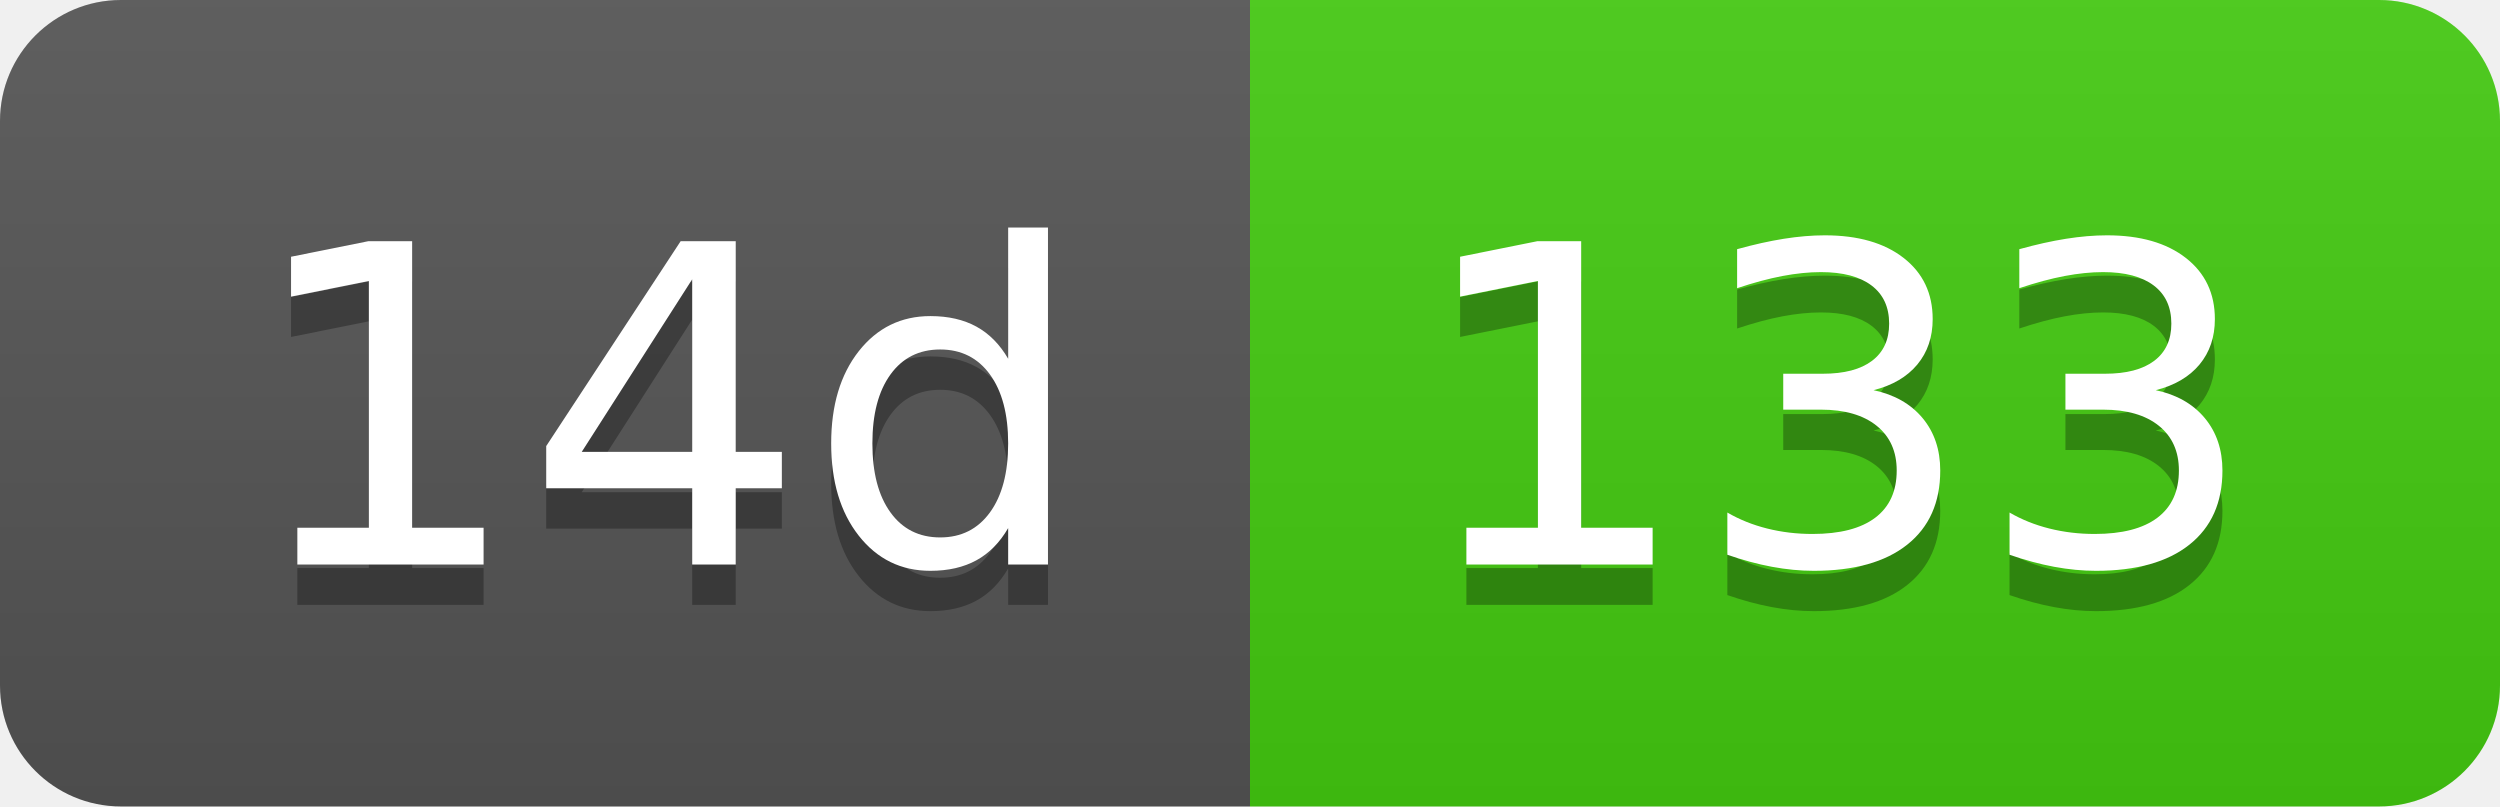
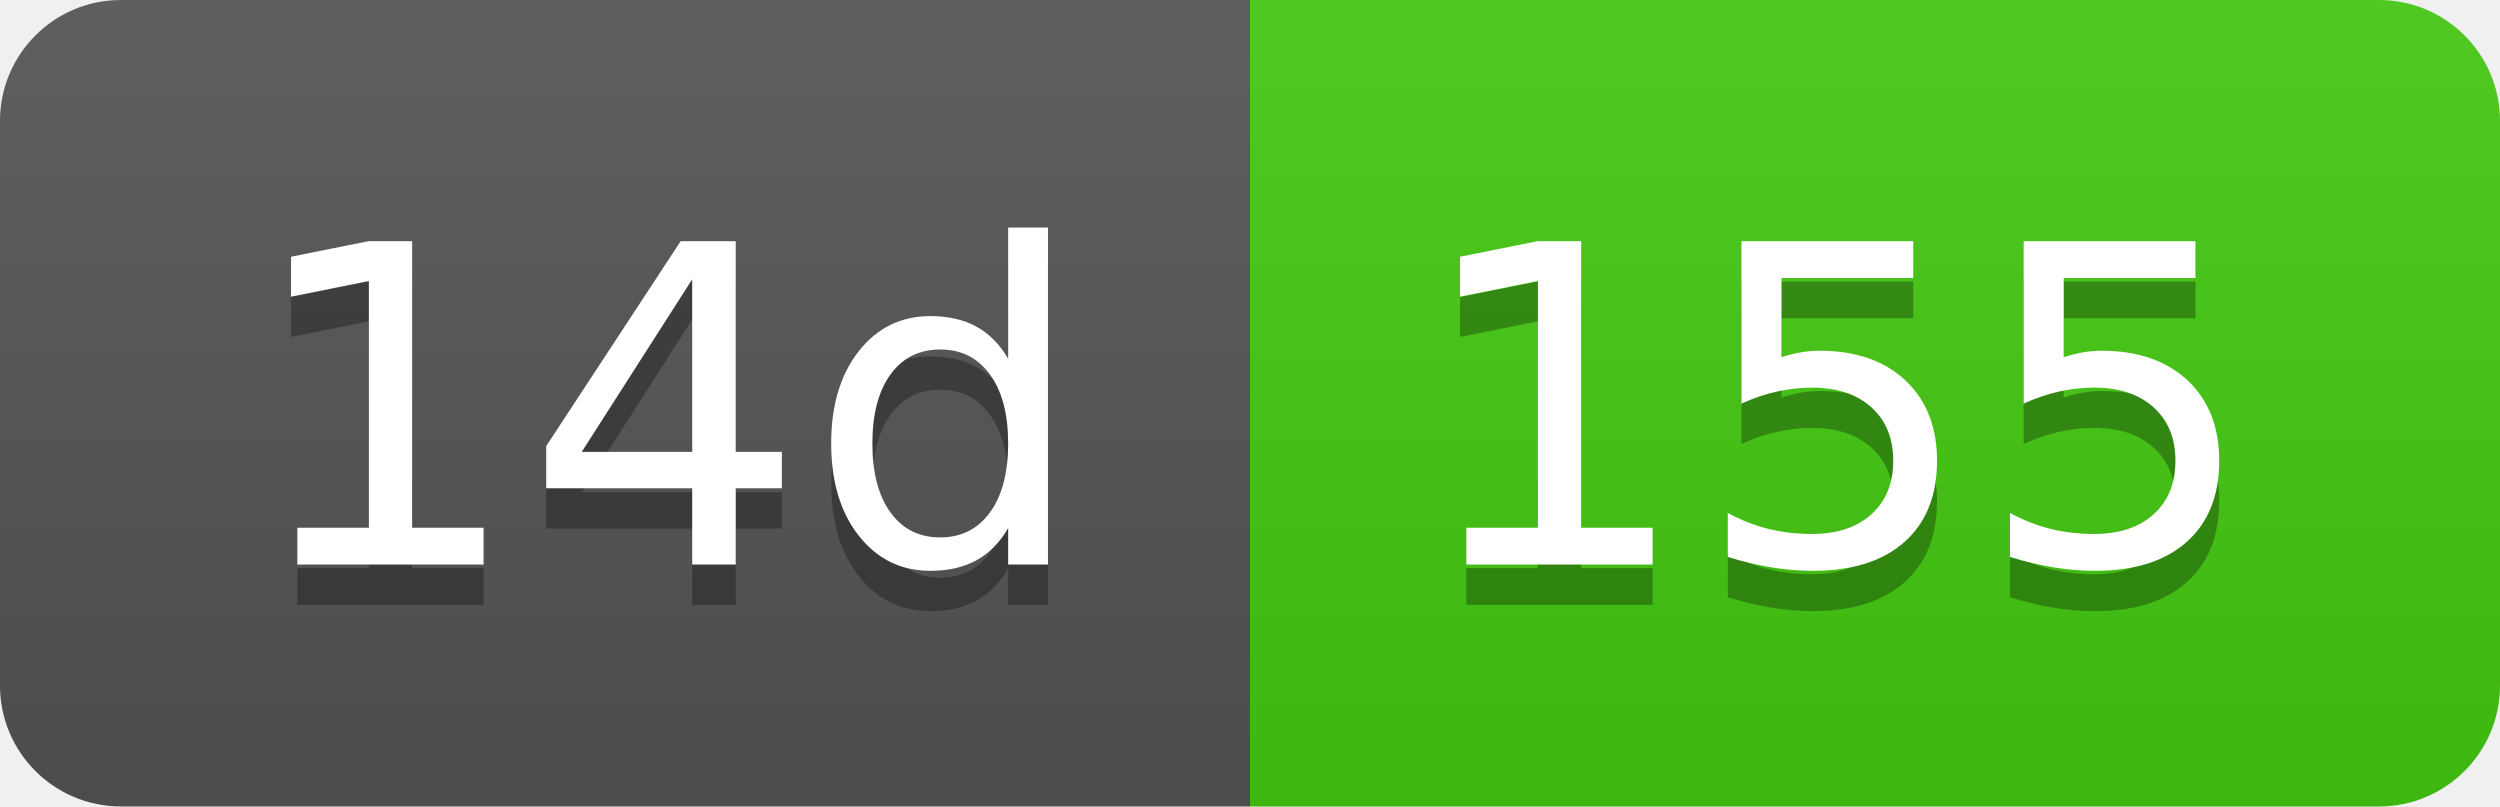
- <svg xmlns="http://www.w3.org/2000/svg" width="62" height="20" role="img" aria-label="14d: 133">
+ <svg xmlns="http://www.w3.org/2000/svg" width="62" height="20" role="img" aria-label="14d: 155">
  <linearGradient id="s" x2="0" y2="100%">
    <stop offset="0" stop-color="#bbb" stop-opacity=".1" />
    <stop offset="1" stop-opacity=".1" />
  </linearGradient>
  <clipPath id="r">
    <rect width="62" height="20" rx="3" fill="#fff" />
  </clipPath>
  <g clip-path="url(#r)">
    <rect width="31" height="20" fill="#555" />
    <rect x="31" width="31" height="20" fill="#4c1" />
    <rect width="62" height="20" fill="url(#s)" />
  </g>
  <g fill="#fff" text-anchor="middle" font-family="Verdana,Geneva,DejaVu Sans,sans-serif" text-rendering="geometricPrecision" font-size="110">
    <text aria-hidden="true" x="165" y="150" fill="#010101" fill-opacity=".3" transform="scale(.1)" textLength="210">14d</text>
    <text x="165" y="140" transform="scale(.1)" fill="#fff" textLength="210">14d</text>
-     <text aria-hidden="true" x="455" y="150" fill="#010101" fill-opacity=".3" transform="scale(.1)" textLength="210">133</text>
-     <text x="455" y="140" transform="scale(.1)" fill="#fff" textLength="210">133</text>
+     <text aria-hidden="true" x="455" y="150" fill="#010101" fill-opacity=".3" transform="scale(.1)" textLength="210">155</text>
+     <text x="455" y="140" transform="scale(.1)" fill="#fff" textLength="210">155</text>
  </g>
</svg>
